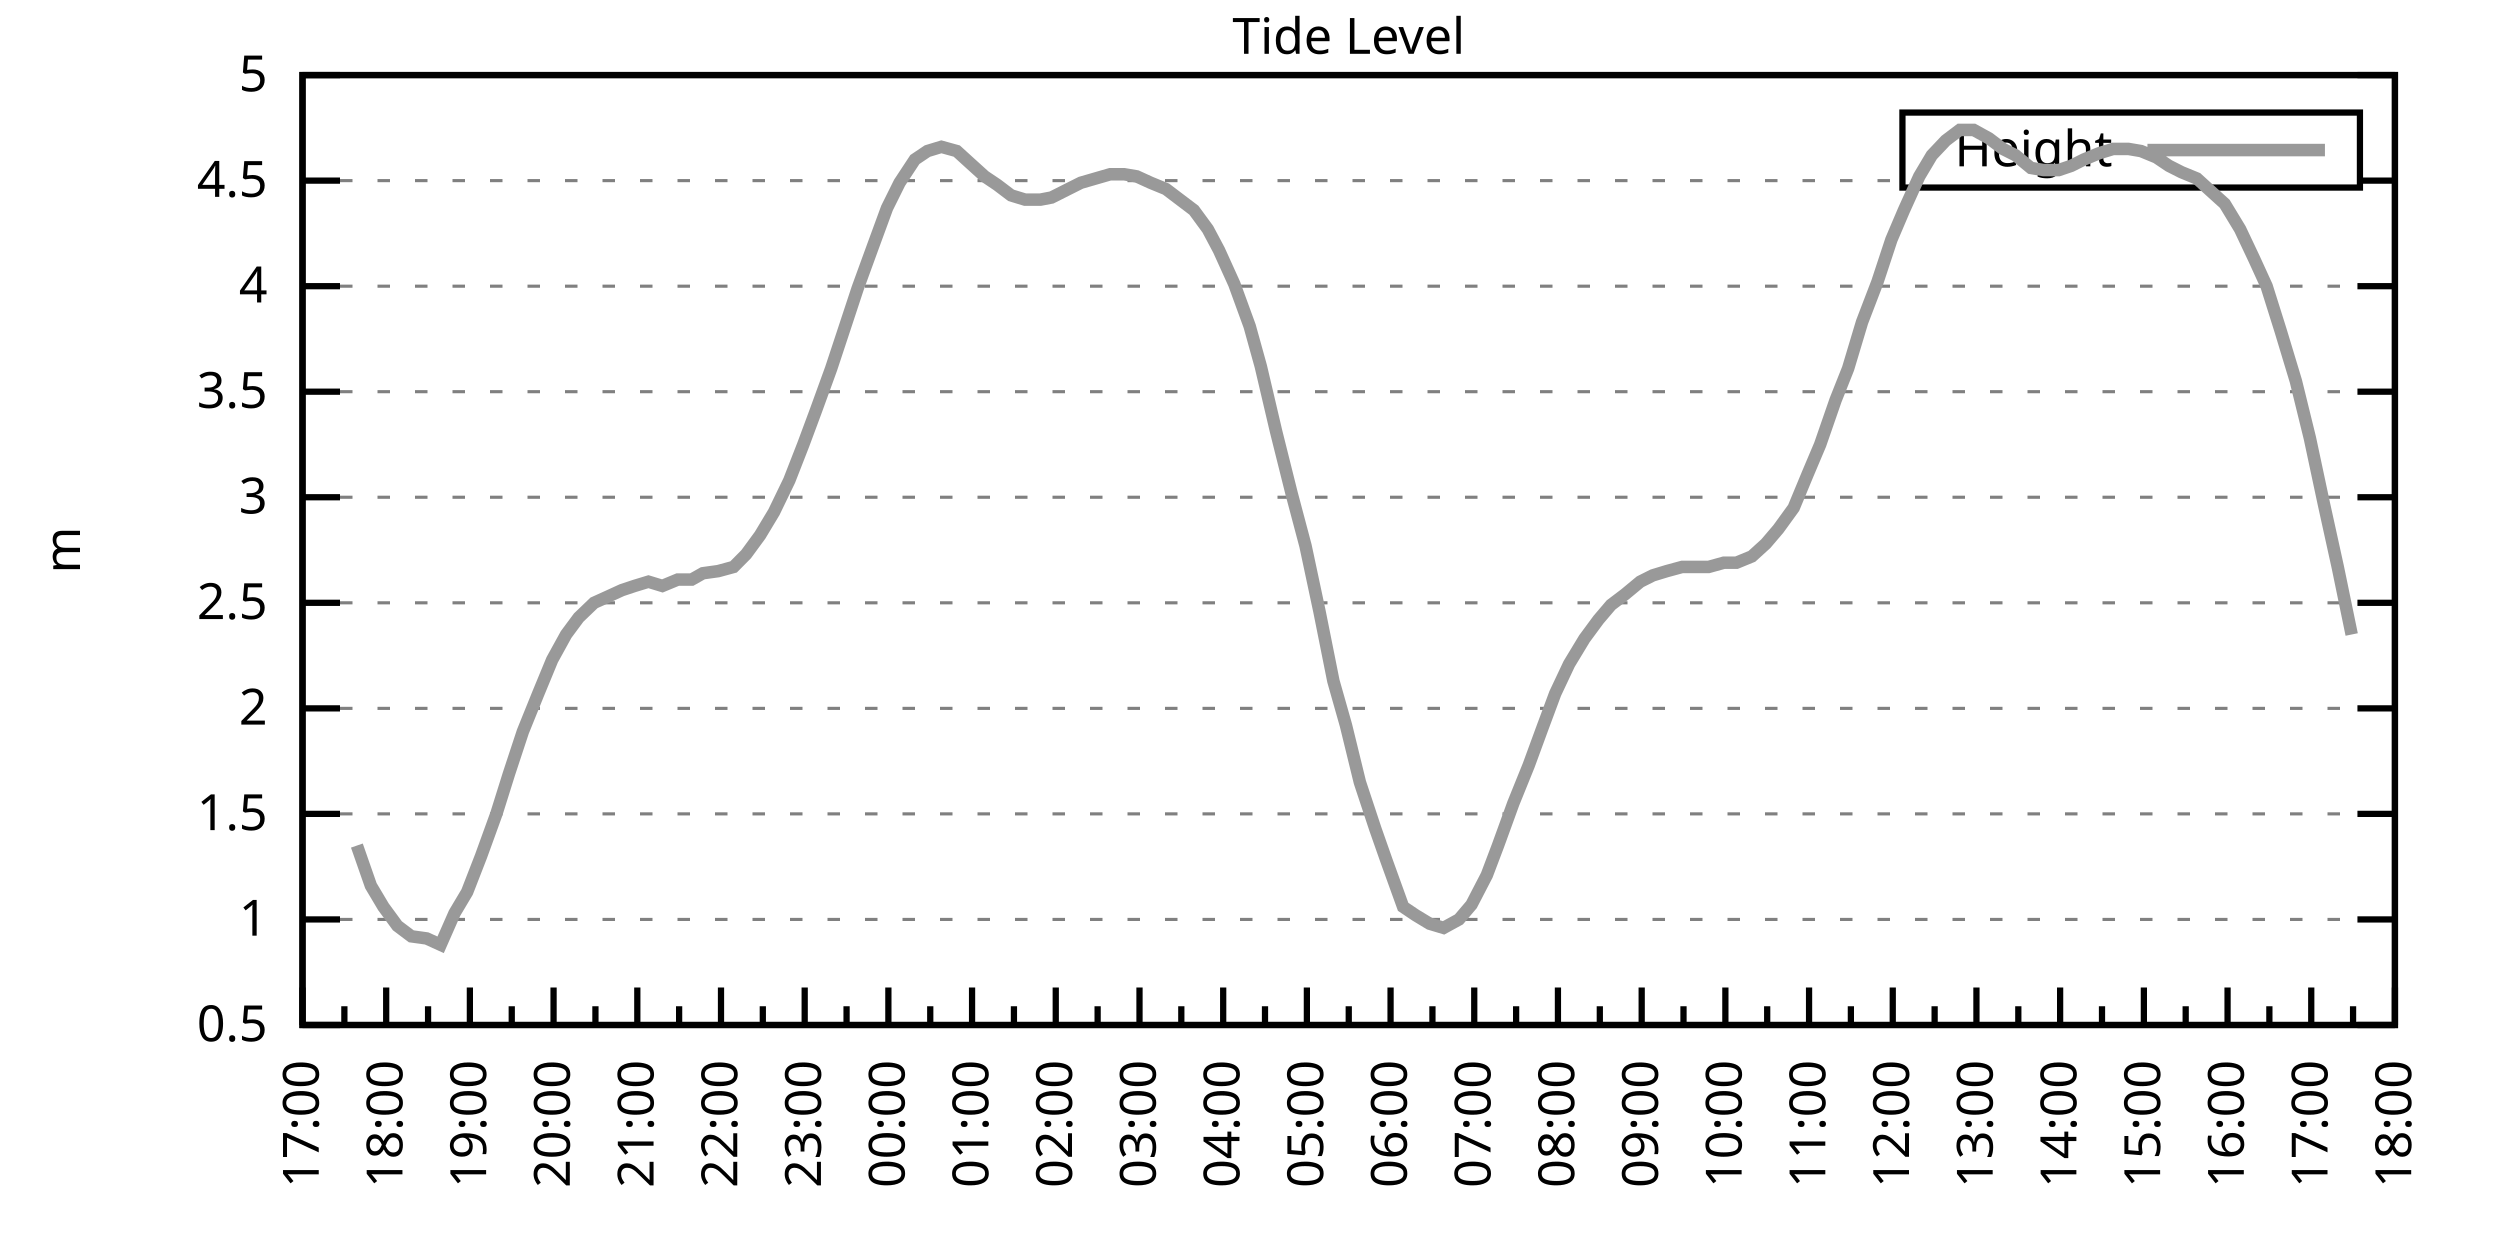
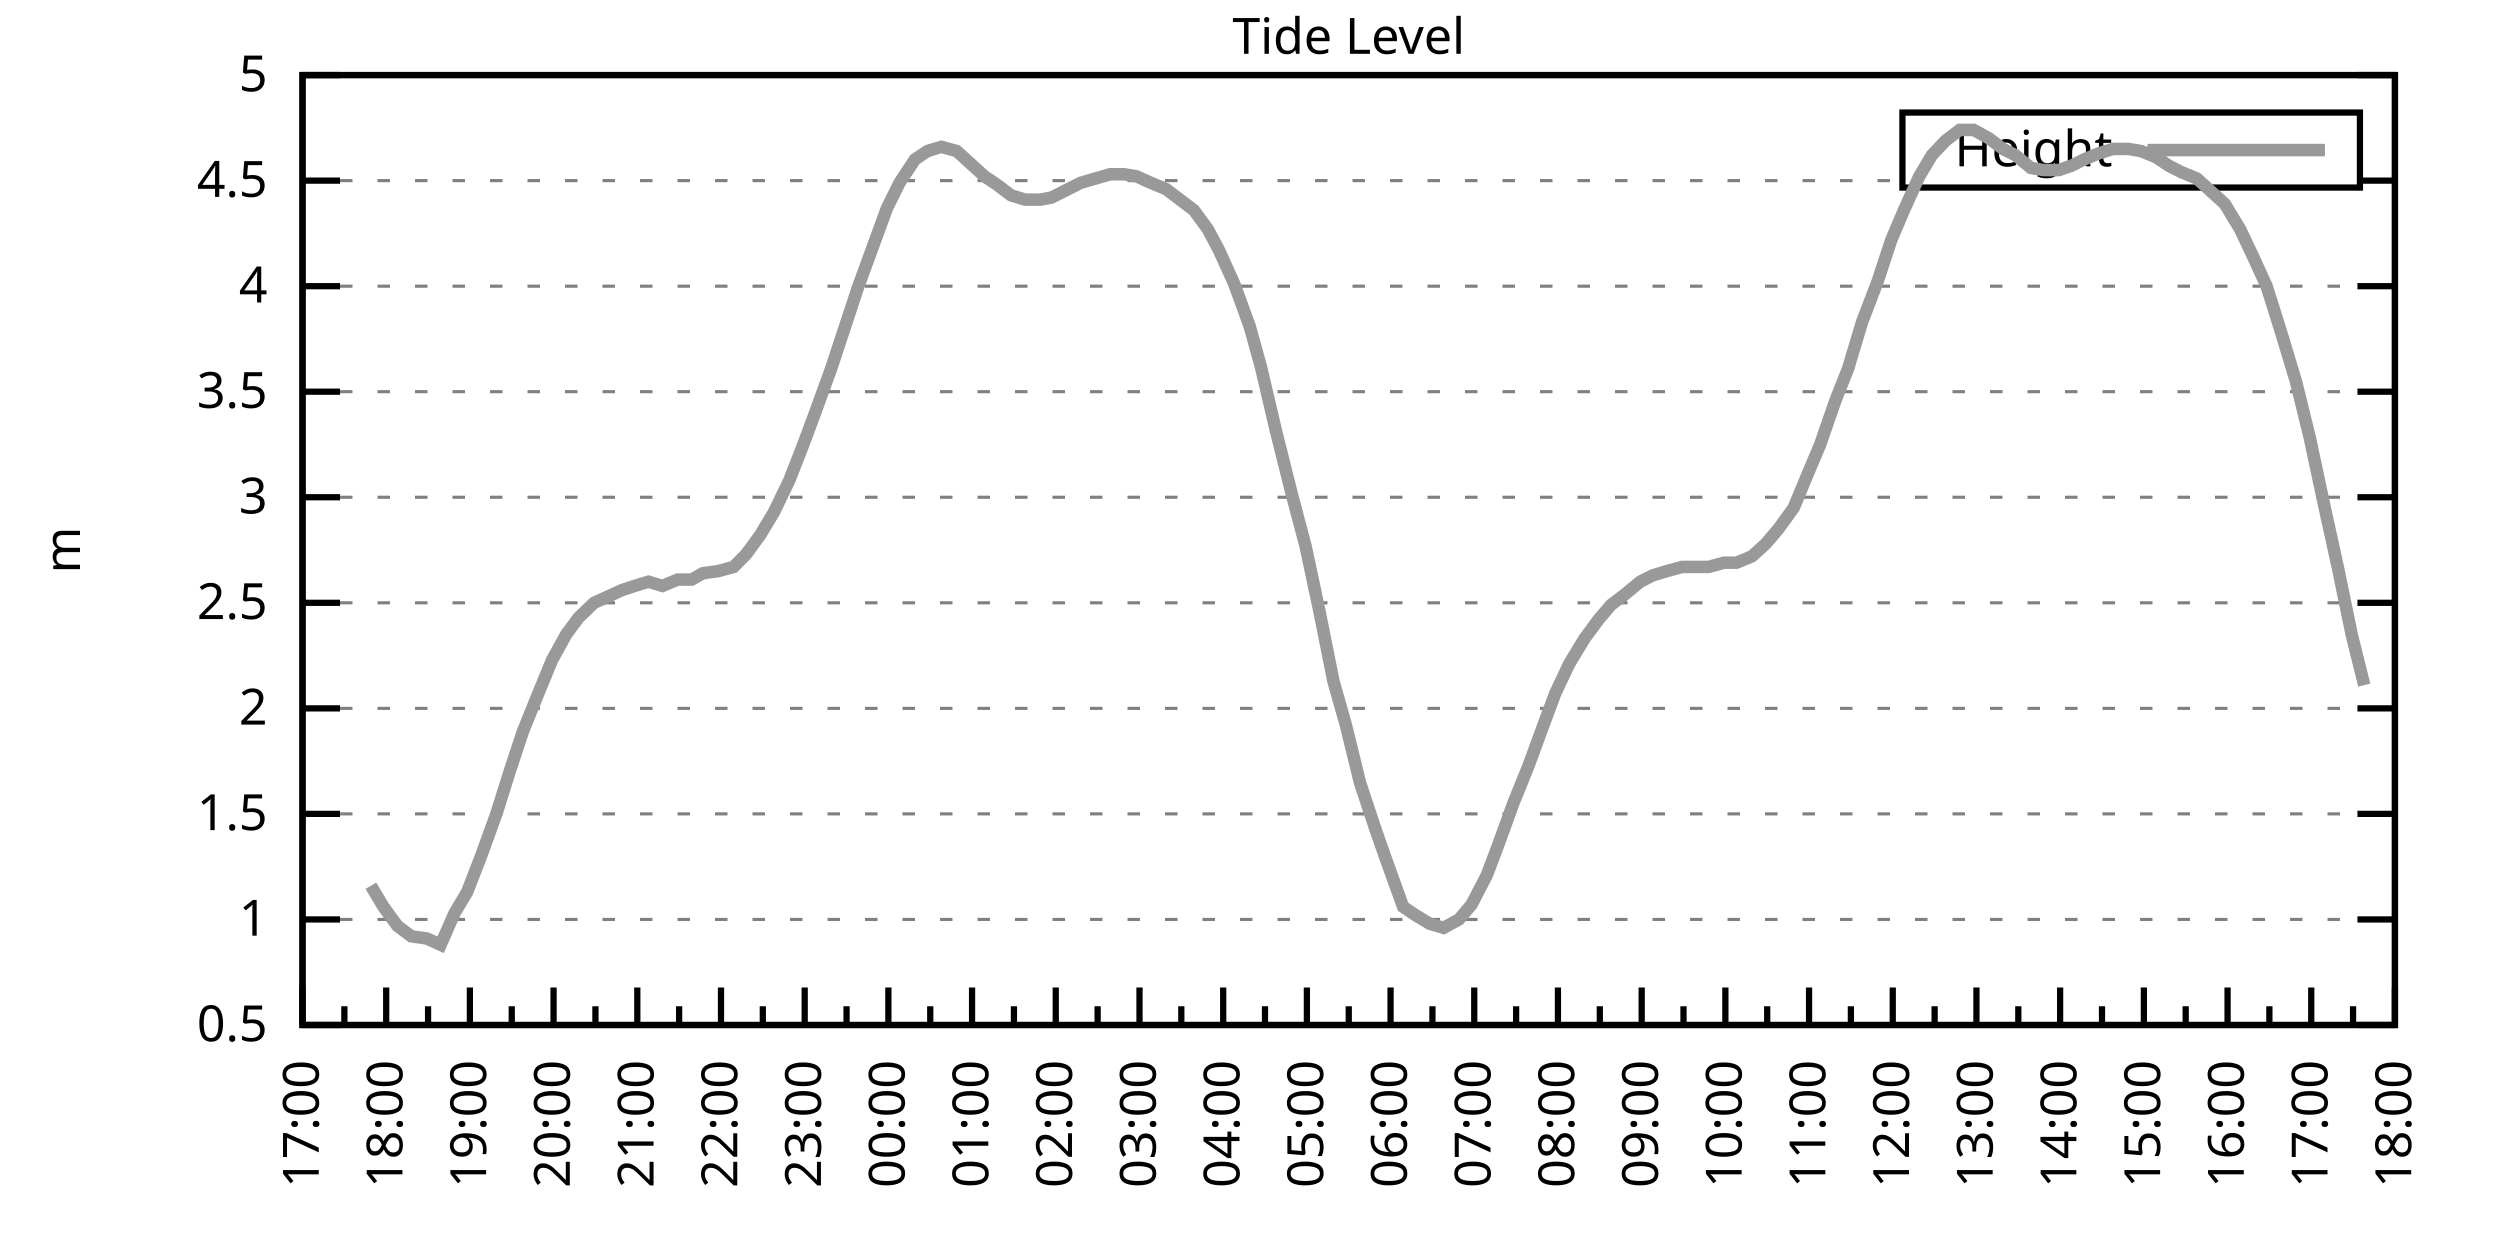
<svg xmlns="http://www.w3.org/2000/svg" xmlns:xlink="http://www.w3.org/1999/xlink" width="400" height="200" viewBox="0 0 400 200">
  <g id="gnuplot_canvas">
    <rect x="0" y="0" width="400" height="200" fill="none" />
    <defs>
      <circle id="gpDot" r="0.5" stroke-width="0.5" stroke="currentColor" />
      <path id="gpPt0" stroke-width="0.333" stroke="currentColor" d="M-1,0 h2 M0,-1 v2" />
      <path id="gpPt1" stroke-width="0.333" stroke="currentColor" d="M-1,-1 L1,1 M1,-1 L-1,1" />
      <path id="gpPt2" stroke-width="0.333" stroke="currentColor" d="M-1,0 L1,0 M0,-1 L0,1 M-1,-1 L1,1 M-1,1 L1,-1" />
      <rect id="gpPt3" stroke-width="0.333" stroke="currentColor" x="-1" y="-1" width="2" height="2" />
      <rect id="gpPt4" stroke-width="0.333" stroke="currentColor" fill="currentColor" x="-1" y="-1" width="2" height="2" />
      <circle id="gpPt5" stroke-width="0.333" stroke="currentColor" cx="0" cy="0" r="1" />
      <use xlink:href="#gpPt5" id="gpPt6" fill="currentColor" stroke="none" />
      <path id="gpPt7" stroke-width="0.333" stroke="currentColor" d="M0,-1.33 L-1.33,0.67 L1.33,0.67 z" />
      <use xlink:href="#gpPt7" id="gpPt8" fill="currentColor" stroke="none" />
      <use xlink:href="#gpPt7" id="gpPt9" stroke="currentColor" transform="rotate(180)" />
      <use xlink:href="#gpPt9" id="gpPt10" fill="currentColor" stroke="none" />
      <use xlink:href="#gpPt3" id="gpPt11" stroke="currentColor" transform="rotate(45)" />
      <use xlink:href="#gpPt11" id="gpPt12" fill="currentColor" stroke="none" />
      <path id="gpPt13" stroke-width="0.333" stroke="currentColor" d="M0,1.330 L1.265,0.411 L0.782,-1.067 L-0.782,-1.076 L-1.265,0.411 z" />
      <use xlink:href="#gpPt13" id="gpPt14" fill="currentColor" stroke="none" />
      <filter id="textbox" filterUnits="objectBoundingBox" x="0" y="0" height="1" width="1">
        <feFlood flood-color="white" flood-opacity="1" result="bgnd" />
        <feComposite in="SourceGraphic" in2="bgnd" operator="atop" />
      </filter>
      <filter id="greybox" filterUnits="objectBoundingBox" x="0" y="0" height="1" width="1">
        <feFlood flood-color="lightgrey" flood-opacity="1" result="grey" />
        <feComposite in="SourceGraphic" in2="grey" operator="atop" />
      </filter>
    </defs>
    <g fill="none" color="white" stroke="currentColor" stroke-width="1.00" stroke-linecap="butt" stroke-linejoin="miter">
</g>
    <g fill="none" color="black" stroke="currentColor" stroke-width="1.00" stroke-linecap="butt" stroke-linejoin="miter">
      <g stroke="none" shape-rendering="crispEdges">
        <polygon fill="rgb(255, 255, 255)" points="48.40,164.00 383.18,164.00 383.18,12.02 48.40,12.02 " />
      </g>
    </g>
    <g fill="none" color="black" stroke="currentColor" stroke-width="1.00" stroke-linecap="butt" stroke-linejoin="miter">
</g>
    <g fill="none" color="black" stroke="black" stroke-width="0.50" stroke-linecap="butt" stroke-linejoin="miter">
</g>
    <g fill="none" color="gray" stroke="currentColor" stroke-width="0.50" stroke-linecap="butt" stroke-linejoin="miter">
      <path stroke="gray" stroke-dasharray="2,4" class="gridline" d="M48.40,164.00 L383.19,164.00  " />
    </g>
    <g fill="none" color="gray" stroke="gray" stroke-width="1.00" stroke-linecap="butt" stroke-linejoin="miter">
</g>
    <g fill="none" color="black" stroke="currentColor" stroke-width="1.00" stroke-linecap="butt" stroke-linejoin="miter">
      <path stroke="black" d="M48.40,164.00 L54.40,164.00 M383.19,164.00 L377.19,164.00  " />
      <g transform="translate(42.80,166.60)" stroke="none" fill="black" font-family="Sans" font-size="8.00" text-anchor="end">
        <text>
          <tspan font-family="Sans"> 0.5</tspan>
        </text>
      </g>
    </g>
    <g fill="none" color="black" stroke="currentColor" stroke-width="1.00" stroke-linecap="butt" stroke-linejoin="miter">
</g>
    <g fill="none" color="black" stroke="black" stroke-width="0.50" stroke-linecap="butt" stroke-linejoin="miter">
</g>
    <g fill="none" color="gray" stroke="currentColor" stroke-width="0.50" stroke-linecap="butt" stroke-linejoin="miter">
      <path stroke="gray" stroke-dasharray="2,4" class="gridline" d="M48.40,147.11 L383.19,147.11  " />
    </g>
    <g fill="none" color="gray" stroke="gray" stroke-width="1.00" stroke-linecap="butt" stroke-linejoin="miter">
</g>
    <g fill="none" color="black" stroke="currentColor" stroke-width="1.00" stroke-linecap="butt" stroke-linejoin="miter">
      <path stroke="black" d="M48.40,147.11 L54.40,147.11 M383.19,147.11 L377.19,147.11  " />
      <g transform="translate(42.80,149.71)" stroke="none" fill="black" font-family="Sans" font-size="8.00" text-anchor="end">
        <text>
          <tspan font-family="Sans"> 1</tspan>
        </text>
      </g>
    </g>
    <g fill="none" color="black" stroke="currentColor" stroke-width="1.00" stroke-linecap="butt" stroke-linejoin="miter">
</g>
    <g fill="none" color="black" stroke="black" stroke-width="0.50" stroke-linecap="butt" stroke-linejoin="miter">
</g>
    <g fill="none" color="gray" stroke="currentColor" stroke-width="0.50" stroke-linecap="butt" stroke-linejoin="miter">
      <path stroke="gray" stroke-dasharray="2,4" class="gridline" d="M48.40,130.22 L383.19,130.22  " />
    </g>
    <g fill="none" color="gray" stroke="gray" stroke-width="1.00" stroke-linecap="butt" stroke-linejoin="miter">
</g>
    <g fill="none" color="black" stroke="currentColor" stroke-width="1.00" stroke-linecap="butt" stroke-linejoin="miter">
      <path stroke="black" d="M48.40,130.22 L54.40,130.22 M383.19,130.22 L377.19,130.22  " />
      <g transform="translate(42.80,132.82)" stroke="none" fill="black" font-family="Sans" font-size="8.00" text-anchor="end">
        <text>
          <tspan font-family="Sans"> 1.5</tspan>
        </text>
      </g>
    </g>
    <g fill="none" color="black" stroke="currentColor" stroke-width="1.00" stroke-linecap="butt" stroke-linejoin="miter">
</g>
    <g fill="none" color="black" stroke="black" stroke-width="0.50" stroke-linecap="butt" stroke-linejoin="miter">
</g>
    <g fill="none" color="gray" stroke="currentColor" stroke-width="0.50" stroke-linecap="butt" stroke-linejoin="miter">
      <path stroke="gray" stroke-dasharray="2,4" class="gridline" d="M48.40,113.34 L383.19,113.34  " />
    </g>
    <g fill="none" color="gray" stroke="gray" stroke-width="1.00" stroke-linecap="butt" stroke-linejoin="miter">
</g>
    <g fill="none" color="black" stroke="currentColor" stroke-width="1.00" stroke-linecap="butt" stroke-linejoin="miter">
      <path stroke="black" d="M48.40,113.34 L54.40,113.34 M383.19,113.34 L377.19,113.34  " />
      <g transform="translate(42.80,115.94)" stroke="none" fill="black" font-family="Sans" font-size="8.00" text-anchor="end">
        <text>
          <tspan font-family="Sans"> 2</tspan>
        </text>
      </g>
    </g>
    <g fill="none" color="black" stroke="currentColor" stroke-width="1.00" stroke-linecap="butt" stroke-linejoin="miter">
</g>
    <g fill="none" color="black" stroke="black" stroke-width="0.50" stroke-linecap="butt" stroke-linejoin="miter">
</g>
    <g fill="none" color="gray" stroke="currentColor" stroke-width="0.50" stroke-linecap="butt" stroke-linejoin="miter">
      <path stroke="gray" stroke-dasharray="2,4" class="gridline" d="M48.40,96.45 L383.19,96.45  " />
    </g>
    <g fill="none" color="gray" stroke="gray" stroke-width="1.00" stroke-linecap="butt" stroke-linejoin="miter">
</g>
    <g fill="none" color="black" stroke="currentColor" stroke-width="1.00" stroke-linecap="butt" stroke-linejoin="miter">
      <path stroke="black" d="M48.40,96.45 L54.40,96.45 M383.19,96.45 L377.19,96.45  " />
      <g transform="translate(42.80,99.05)" stroke="none" fill="black" font-family="Sans" font-size="8.00" text-anchor="end">
        <text>
          <tspan font-family="Sans"> 2.5</tspan>
        </text>
      </g>
    </g>
    <g fill="none" color="black" stroke="currentColor" stroke-width="1.00" stroke-linecap="butt" stroke-linejoin="miter">
</g>
    <g fill="none" color="black" stroke="black" stroke-width="0.50" stroke-linecap="butt" stroke-linejoin="miter">
</g>
    <g fill="none" color="gray" stroke="currentColor" stroke-width="0.50" stroke-linecap="butt" stroke-linejoin="miter">
      <path stroke="gray" stroke-dasharray="2,4" class="gridline" d="M48.40,79.56 L383.19,79.56  " />
    </g>
    <g fill="none" color="gray" stroke="gray" stroke-width="1.00" stroke-linecap="butt" stroke-linejoin="miter">
</g>
    <g fill="none" color="black" stroke="currentColor" stroke-width="1.00" stroke-linecap="butt" stroke-linejoin="miter">
      <path stroke="black" d="M48.40,79.56 L54.40,79.56 M383.19,79.56 L377.19,79.56  " />
      <g transform="translate(42.80,82.16)" stroke="none" fill="black" font-family="Sans" font-size="8.00" text-anchor="end">
        <text>
          <tspan font-family="Sans"> 3</tspan>
        </text>
      </g>
    </g>
    <g fill="none" color="black" stroke="currentColor" stroke-width="1.00" stroke-linecap="butt" stroke-linejoin="miter">
</g>
    <g fill="none" color="black" stroke="black" stroke-width="0.50" stroke-linecap="butt" stroke-linejoin="miter">
</g>
    <g fill="none" color="gray" stroke="currentColor" stroke-width="0.50" stroke-linecap="butt" stroke-linejoin="miter">
      <path stroke="gray" stroke-dasharray="2,4" class="gridline" d="M48.40,62.67 L383.19,62.67  " />
    </g>
    <g fill="none" color="gray" stroke="gray" stroke-width="1.00" stroke-linecap="butt" stroke-linejoin="miter">
</g>
    <g fill="none" color="black" stroke="currentColor" stroke-width="1.00" stroke-linecap="butt" stroke-linejoin="miter">
      <path stroke="black" d="M48.40,62.67 L54.40,62.67 M383.19,62.67 L377.19,62.67  " />
      <g transform="translate(42.80,65.27)" stroke="none" fill="black" font-family="Sans" font-size="8.00" text-anchor="end">
        <text>
          <tspan font-family="Sans"> 3.5</tspan>
        </text>
      </g>
    </g>
    <g fill="none" color="black" stroke="currentColor" stroke-width="1.00" stroke-linecap="butt" stroke-linejoin="miter">
</g>
    <g fill="none" color="black" stroke="black" stroke-width="0.50" stroke-linecap="butt" stroke-linejoin="miter">
</g>
    <g fill="none" color="gray" stroke="currentColor" stroke-width="0.50" stroke-linecap="butt" stroke-linejoin="miter">
      <path stroke="gray" stroke-dasharray="2,4" class="gridline" d="M48.40,45.79 L383.19,45.79  " />
    </g>
    <g fill="none" color="gray" stroke="gray" stroke-width="1.00" stroke-linecap="butt" stroke-linejoin="miter">
</g>
    <g fill="none" color="black" stroke="currentColor" stroke-width="1.00" stroke-linecap="butt" stroke-linejoin="miter">
      <path stroke="black" d="M48.40,45.79 L54.40,45.79 M383.19,45.79 L377.19,45.79  " />
      <g transform="translate(42.80,48.39)" stroke="none" fill="black" font-family="Sans" font-size="8.00" text-anchor="end">
        <text>
          <tspan font-family="Sans"> 4</tspan>
        </text>
      </g>
    </g>
    <g fill="none" color="black" stroke="currentColor" stroke-width="1.00" stroke-linecap="butt" stroke-linejoin="miter">
</g>
    <g fill="none" color="black" stroke="black" stroke-width="0.50" stroke-linecap="butt" stroke-linejoin="miter">
</g>
    <g fill="none" color="gray" stroke="currentColor" stroke-width="0.50" stroke-linecap="butt" stroke-linejoin="miter">
      <path stroke="gray" stroke-dasharray="2,4" class="gridline" d="M48.40,28.90 L304.39,28.90 M377.59,28.90 L383.19,28.90  " />
    </g>
    <g fill="none" color="gray" stroke="gray" stroke-width="1.00" stroke-linecap="butt" stroke-linejoin="miter">
</g>
    <g fill="none" color="black" stroke="currentColor" stroke-width="1.00" stroke-linecap="butt" stroke-linejoin="miter">
      <path stroke="black" d="M48.40,28.90 L54.40,28.90 M383.19,28.90 L377.19,28.90  " />
      <g transform="translate(42.80,31.50)" stroke="none" fill="black" font-family="Sans" font-size="8.00" text-anchor="end">
        <text>
          <tspan font-family="Sans"> 4.5</tspan>
        </text>
      </g>
    </g>
    <g fill="none" color="black" stroke="currentColor" stroke-width="1.00" stroke-linecap="butt" stroke-linejoin="miter">
</g>
    <g fill="none" color="black" stroke="black" stroke-width="0.50" stroke-linecap="butt" stroke-linejoin="miter">
</g>
    <g fill="none" color="gray" stroke="currentColor" stroke-width="0.50" stroke-linecap="butt" stroke-linejoin="miter">
      <path stroke="gray" stroke-dasharray="2,4" class="gridline" d="M48.40,12.01 L383.19,12.01  " />
    </g>
    <g fill="none" color="gray" stroke="gray" stroke-width="1.00" stroke-linecap="butt" stroke-linejoin="miter">
</g>
    <g fill="none" color="black" stroke="currentColor" stroke-width="1.00" stroke-linecap="butt" stroke-linejoin="miter">
      <path stroke="black" d="M48.40,12.01 L54.40,12.01 M383.19,12.01 L377.19,12.01  " />
      <g transform="translate(42.80,14.61)" stroke="none" fill="black" font-family="Sans" font-size="8.00" text-anchor="end">
        <text>
          <tspan font-family="Sans"> 5</tspan>
        </text>
      </g>
    </g>
    <g fill="none" color="black" stroke="currentColor" stroke-width="1.00" stroke-linecap="butt" stroke-linejoin="miter">
      <path stroke="black" d="M48.40,164.00 L48.40,158.00  " />
      <g transform="translate(51.00,169.60) rotate(270)" stroke="none" fill="black" font-family="Sans" font-size="8.00" text-anchor="end">
        <text>
          <tspan font-family="Sans">17:00</tspan>
        </text>
      </g>
    </g>
    <g fill="none" color="black" stroke="currentColor" stroke-width="1.00" stroke-linecap="butt" stroke-linejoin="miter">
      <path stroke="black" d="M55.10,164.00 L55.10,161.00 M61.79,164.00 L61.79,158.00  " />
      <g transform="translate(64.39,169.60) rotate(270)" stroke="none" fill="black" font-family="Sans" font-size="8.00" text-anchor="end">
        <text>
          <tspan font-family="Sans">18:00</tspan>
        </text>
      </g>
    </g>
    <g fill="none" color="black" stroke="currentColor" stroke-width="1.00" stroke-linecap="butt" stroke-linejoin="miter">
      <path stroke="black" d="M68.49,164.00 L68.49,161.00 M75.18,164.00 L75.18,158.00  " />
      <g transform="translate(77.78,169.60) rotate(270)" stroke="none" fill="black" font-family="Sans" font-size="8.00" text-anchor="end">
        <text>
          <tspan font-family="Sans">19:00</tspan>
        </text>
      </g>
    </g>
    <g fill="none" color="black" stroke="currentColor" stroke-width="1.00" stroke-linecap="butt" stroke-linejoin="miter">
      <path stroke="black" d="M81.88,164.00 L81.88,161.00 M88.57,164.00 L88.57,158.00  " />
      <g transform="translate(91.17,169.60) rotate(270)" stroke="none" fill="black" font-family="Sans" font-size="8.00" text-anchor="end">
        <text>
          <tspan font-family="Sans">20:00</tspan>
        </text>
      </g>
    </g>
    <g fill="none" color="black" stroke="currentColor" stroke-width="1.00" stroke-linecap="butt" stroke-linejoin="miter">
      <path stroke="black" d="M95.27,164.00 L95.27,161.00 M101.97,164.00 L101.97,158.00  " />
      <g transform="translate(104.57,169.60) rotate(270)" stroke="none" fill="black" font-family="Sans" font-size="8.00" text-anchor="end">
        <text>
          <tspan font-family="Sans">21:00</tspan>
        </text>
      </g>
    </g>
    <g fill="none" color="black" stroke="currentColor" stroke-width="1.00" stroke-linecap="butt" stroke-linejoin="miter">
      <path stroke="black" d="M108.66,164.00 L108.66,161.00 M115.36,164.00 L115.36,158.00  " />
      <g transform="translate(117.96,169.60) rotate(270)" stroke="none" fill="black" font-family="Sans" font-size="8.00" text-anchor="end">
        <text>
          <tspan font-family="Sans">22:00</tspan>
        </text>
      </g>
    </g>
    <g fill="none" color="black" stroke="currentColor" stroke-width="1.00" stroke-linecap="butt" stroke-linejoin="miter">
      <path stroke="black" d="M122.05,164.00 L122.05,161.00 M128.75,164.00 L128.75,158.00  " />
      <g transform="translate(131.35,169.60) rotate(270)" stroke="none" fill="black" font-family="Sans" font-size="8.00" text-anchor="end">
        <text>
          <tspan font-family="Sans">23:00</tspan>
        </text>
      </g>
    </g>
    <g fill="none" color="black" stroke="currentColor" stroke-width="1.00" stroke-linecap="butt" stroke-linejoin="miter">
      <path stroke="black" d="M135.45,164.00 L135.45,161.00 M142.14,164.00 L142.14,158.00  " />
      <g transform="translate(144.74,169.60) rotate(270)" stroke="none" fill="black" font-family="Sans" font-size="8.00" text-anchor="end">
        <text>
          <tspan font-family="Sans">00:00</tspan>
        </text>
      </g>
    </g>
    <g fill="none" color="black" stroke="currentColor" stroke-width="1.00" stroke-linecap="butt" stroke-linejoin="miter">
      <path stroke="black" d="M148.84,164.00 L148.84,161.00 M155.53,164.00 L155.53,158.00  " />
      <g transform="translate(158.13,169.60) rotate(270)" stroke="none" fill="black" font-family="Sans" font-size="8.00" text-anchor="end">
        <text>
          <tspan font-family="Sans">01:00</tspan>
        </text>
      </g>
    </g>
    <g fill="none" color="black" stroke="currentColor" stroke-width="1.00" stroke-linecap="butt" stroke-linejoin="miter">
      <path stroke="black" d="M162.23,164.00 L162.23,161.00 M168.92,164.00 L168.92,158.00  " />
      <g transform="translate(171.52,169.60) rotate(270)" stroke="none" fill="black" font-family="Sans" font-size="8.00" text-anchor="end">
        <text>
          <tspan font-family="Sans">02:00</tspan>
        </text>
      </g>
    </g>
    <g fill="none" color="black" stroke="currentColor" stroke-width="1.00" stroke-linecap="butt" stroke-linejoin="miter">
      <path stroke="black" d="M175.62,164.00 L175.62,161.00 M182.32,164.00 L182.32,158.00  " />
      <g transform="translate(184.92,169.60) rotate(270)" stroke="none" fill="black" font-family="Sans" font-size="8.00" text-anchor="end">
        <text>
          <tspan font-family="Sans">03:00</tspan>
        </text>
      </g>
    </g>
    <g fill="none" color="black" stroke="currentColor" stroke-width="1.00" stroke-linecap="butt" stroke-linejoin="miter">
      <path stroke="black" d="M189.01,164.00 L189.01,161.00 M195.71,164.00 L195.71,158.00  " />
      <g transform="translate(198.31,169.60) rotate(270)" stroke="none" fill="black" font-family="Sans" font-size="8.00" text-anchor="end">
        <text>
          <tspan font-family="Sans">04:00</tspan>
        </text>
      </g>
    </g>
    <g fill="none" color="black" stroke="currentColor" stroke-width="1.00" stroke-linecap="butt" stroke-linejoin="miter">
      <path stroke="black" d="M202.40,164.00 L202.40,161.00 M209.10,164.00 L209.10,158.00  " />
      <g transform="translate(211.70,169.60) rotate(270)" stroke="none" fill="black" font-family="Sans" font-size="8.00" text-anchor="end">
        <text>
          <tspan font-family="Sans">05:00</tspan>
        </text>
      </g>
    </g>
    <g fill="none" color="black" stroke="currentColor" stroke-width="1.00" stroke-linecap="butt" stroke-linejoin="miter">
      <path stroke="black" d="M215.80,164.00 L215.80,161.00 M222.49,164.00 L222.49,158.00  " />
      <g transform="translate(225.09,169.60) rotate(270)" stroke="none" fill="black" font-family="Sans" font-size="8.00" text-anchor="end">
        <text>
          <tspan font-family="Sans">06:00</tspan>
        </text>
      </g>
    </g>
    <g fill="none" color="black" stroke="currentColor" stroke-width="1.00" stroke-linecap="butt" stroke-linejoin="miter">
      <path stroke="black" d="M229.19,164.00 L229.19,161.00 M235.88,164.00 L235.88,158.00  " />
      <g transform="translate(238.48,169.60) rotate(270)" stroke="none" fill="black" font-family="Sans" font-size="8.00" text-anchor="end">
        <text>
          <tspan font-family="Sans">07:00</tspan>
        </text>
      </g>
    </g>
    <g fill="none" color="black" stroke="currentColor" stroke-width="1.00" stroke-linecap="butt" stroke-linejoin="miter">
      <path stroke="black" d="M242.58,164.00 L242.58,161.00 M249.27,164.00 L249.27,158.00  " />
      <g transform="translate(251.87,169.60) rotate(270)" stroke="none" fill="black" font-family="Sans" font-size="8.00" text-anchor="end">
        <text>
          <tspan font-family="Sans">08:00</tspan>
        </text>
      </g>
    </g>
    <g fill="none" color="black" stroke="currentColor" stroke-width="1.00" stroke-linecap="butt" stroke-linejoin="miter">
      <path stroke="black" d="M255.97,164.00 L255.97,161.00 M262.67,164.00 L262.67,158.00  " />
      <g transform="translate(265.27,169.60) rotate(270)" stroke="none" fill="black" font-family="Sans" font-size="8.00" text-anchor="end">
        <text>
          <tspan font-family="Sans">09:00</tspan>
        </text>
      </g>
    </g>
    <g fill="none" color="black" stroke="currentColor" stroke-width="1.00" stroke-linecap="butt" stroke-linejoin="miter">
      <path stroke="black" d="M269.36,164.00 L269.36,161.00 M276.06,164.00 L276.06,158.00  " />
      <g transform="translate(278.66,169.60) rotate(270)" stroke="none" fill="black" font-family="Sans" font-size="8.00" text-anchor="end">
        <text>
          <tspan font-family="Sans">10:00</tspan>
        </text>
      </g>
    </g>
    <g fill="none" color="black" stroke="currentColor" stroke-width="1.00" stroke-linecap="butt" stroke-linejoin="miter">
      <path stroke="black" d="M282.75,164.00 L282.75,161.00 M289.45,164.00 L289.45,158.00  " />
      <g transform="translate(292.05,169.60) rotate(270)" stroke="none" fill="black" font-family="Sans" font-size="8.00" text-anchor="end">
        <text>
          <tspan font-family="Sans">11:00</tspan>
        </text>
      </g>
    </g>
    <g fill="none" color="black" stroke="currentColor" stroke-width="1.00" stroke-linecap="butt" stroke-linejoin="miter">
      <path stroke="black" d="M296.14,164.00 L296.14,161.00 M302.84,164.00 L302.84,158.00  " />
      <g transform="translate(305.44,169.60) rotate(270)" stroke="none" fill="black" font-family="Sans" font-size="8.00" text-anchor="end">
        <text>
          <tspan font-family="Sans">12:00</tspan>
        </text>
      </g>
    </g>
    <g fill="none" color="black" stroke="currentColor" stroke-width="1.00" stroke-linecap="butt" stroke-linejoin="miter">
      <path stroke="black" d="M309.54,164.00 L309.54,161.00 M316.23,164.00 L316.23,158.00  " />
      <g transform="translate(318.83,169.60) rotate(270)" stroke="none" fill="black" font-family="Sans" font-size="8.00" text-anchor="end">
        <text>
          <tspan font-family="Sans">13:00</tspan>
        </text>
      </g>
    </g>
    <g fill="none" color="black" stroke="currentColor" stroke-width="1.00" stroke-linecap="butt" stroke-linejoin="miter">
      <path stroke="black" d="M322.93,164.00 L322.93,161.00 M329.62,164.00 L329.62,158.00  " />
      <g transform="translate(332.22,169.60) rotate(270)" stroke="none" fill="black" font-family="Sans" font-size="8.00" text-anchor="end">
        <text>
          <tspan font-family="Sans">14:00</tspan>
        </text>
      </g>
    </g>
    <g fill="none" color="black" stroke="currentColor" stroke-width="1.00" stroke-linecap="butt" stroke-linejoin="miter">
      <path stroke="black" d="M336.32,164.00 L336.32,161.00 M343.02,164.00 L343.02,158.00  " />
      <g transform="translate(345.62,169.60) rotate(270)" stroke="none" fill="black" font-family="Sans" font-size="8.00" text-anchor="end">
        <text>
          <tspan font-family="Sans">15:00</tspan>
        </text>
      </g>
    </g>
    <g fill="none" color="black" stroke="currentColor" stroke-width="1.00" stroke-linecap="butt" stroke-linejoin="miter">
      <path stroke="black" d="M349.71,164.00 L349.71,161.00 M356.41,164.00 L356.41,158.00  " />
      <g transform="translate(359.01,169.60) rotate(270)" stroke="none" fill="black" font-family="Sans" font-size="8.00" text-anchor="end">
        <text>
          <tspan font-family="Sans">16:00</tspan>
        </text>
      </g>
    </g>
    <g fill="none" color="black" stroke="currentColor" stroke-width="1.00" stroke-linecap="butt" stroke-linejoin="miter">
      <path stroke="black" d="M363.10,164.00 L363.10,161.00 M369.80,164.00 L369.80,158.00  " />
      <g transform="translate(372.40,169.60) rotate(270)" stroke="none" fill="black" font-family="Sans" font-size="8.00" text-anchor="end">
        <text>
          <tspan font-family="Sans">17:00</tspan>
        </text>
      </g>
    </g>
    <g fill="none" color="black" stroke="currentColor" stroke-width="1.00" stroke-linecap="butt" stroke-linejoin="miter">
      <path stroke="black" d="M376.49,164.00 L376.49,161.00 M383.19,164.00 L383.19,158.00  " />
      <g transform="translate(385.79,169.60) rotate(270)" stroke="none" fill="black" font-family="Sans" font-size="8.00" text-anchor="end">
        <text>
          <tspan font-family="Sans">18:00</tspan>
        </text>
      </g>
    </g>
    <g fill="none" color="black" stroke="currentColor" stroke-width="1.00" stroke-linecap="butt" stroke-linejoin="miter">
</g>
    <g fill="none" color="black" stroke="currentColor" stroke-width="1.00" stroke-linecap="butt" stroke-linejoin="miter">
      <path stroke="black" d="M48.40,12.01 L48.40,164.00 L383.19,164.00 L383.19,12.01 L48.40,12.01 Z  " />
    </g>
    <g fill="none" color="black" stroke="currentColor" stroke-width="1.00" stroke-linecap="butt" stroke-linejoin="miter">
      <g transform="translate(12.80,88.01) rotate(270)" stroke="none" fill="black" font-family="Sans" font-size="8.00" text-anchor="middle">
        <text>
          <tspan font-family="Sans">m</tspan>
        </text>
      </g>
    </g>
    <g fill="none" color="black" stroke="currentColor" stroke-width="1.00" stroke-linecap="butt" stroke-linejoin="miter">
</g>
    <g fill="none" color="black" stroke="currentColor" stroke-width="1.00" stroke-linecap="butt" stroke-linejoin="miter">
      <path stroke="black" d="M304.39,30.01 L304.39,18.01 L377.59,18.01 L377.59,30.01 L304.39,30.01 Z  " />
    </g>
    <g id="Tide_level_plot_1">
      <g fill="none" color="white" stroke="black" stroke-width="2.00" stroke-linecap="butt" stroke-linejoin="miter">
</g>
      <g fill="none" color="black" stroke="currentColor" stroke-width="2.00" stroke-linecap="butt" stroke-linejoin="miter">
        <g transform="translate(337.99,26.61)" stroke="none" fill="black" font-family="Sans" font-size="8.00" text-anchor="end">
          <text>
            <tspan font-family="Sans">Height</tspan>
          </text>
        </g>
      </g>
      <g fill="none" color="black" stroke="currentColor" stroke-width="2.00" stroke-linecap="butt" stroke-linejoin="miter">
-         <path stroke="rgb(153, 153, 153)" d="M343.59,24.01 L371.99,24.01 M57.10,135.29 L59.34,141.71 L61.35,145.09 L63.58,148.13 L65.81,149.81 L68.26,150.15   L70.50,151.17 L72.73,146.10 L74.74,142.72 L76.97,136.98 L79.42,130.22 L81.43,123.81 L83.66,117.05 L86.12,110.97   L88.35,105.57 L90.58,101.52 L92.59,98.81 L95.05,96.45 L97.28,95.44 L99.51,94.42 L101.52,93.75 L103.75,93.07   L105.98,93.75 L108.44,92.73 L110.67,92.73 L112.46,91.72 L114.91,91.38 L117.37,90.71 L119.38,88.68 L121.61,85.64   L123.84,81.93 L126.29,76.86 L128.53,71.12 L130.54,65.71 L132.99,58.96 L135.00,52.88 L137.23,46.12 L139.69,39.37   L141.92,33.29 L143.93,29.24 L146.38,25.52 L148.39,24.17 L150.62,23.49 L153.08,24.17 L155.31,26.20 L157.54,28.22   L159.55,29.57 L161.78,31.26 L164.01,31.94 L166.47,31.94 L168.25,31.60 L170.93,30.25 L172.94,29.24 L177.63,27.88   L179.86,27.88 L181.87,28.22 L184.10,29.24 L186.56,30.25 L188.34,31.60 L191.02,33.63 L193.25,36.67 L195.04,40.04   L197.49,45.45 L199.95,52.20 L201.73,58.62 L204.19,69.09 L206.64,78.89 L208.88,87.33 L211.11,97.80 L213.34,108.95   L215.35,116.04 L217.58,125.16 L220.04,132.59 L221.82,137.66 L224.50,145.09 L226.51,146.44 L228.74,147.79 L230.97,148.46   L233.43,147.11 L235.44,144.75 L237.89,140.02 L239.68,135.29 L242.13,128.54 L244.59,122.46 L246.82,116.38 L248.83,110.97   L251.06,106.24 L253.51,102.19 L255.75,99.15 L257.76,96.79 L259.99,95.10 L262.44,93.07 L264.45,92.06 L266.68,91.38   L269.14,90.71 L271.15,90.71 L273.38,90.71 L275.83,90.03 L277.84,90.03 L280.30,89.02 L282.53,86.99 L284.54,84.63   L286.99,81.25 L289.23,75.85 L291.23,71.12 L293.69,64.02 L295.70,58.96 L297.93,51.53 L300.39,45.11 L302.62,38.35   L304.63,33.63 L307.08,28.22 L309.09,24.84 L311.32,22.48 L313.55,20.79 L315.79,20.79 L318.24,22.14 L320.47,23.83   L322.48,24.84 L324.94,26.87 L326.95,27.21 L329.40,27.21 L331.41,26.53 L333.42,25.52 L335.87,24.51 L338.10,23.83   L340.56,23.83 L342.57,24.17 L345.02,25.18 L347.03,26.53 L349.04,27.55 L351.50,28.56 L353.73,30.59 L355.96,32.61   L358.42,36.67 L360.65,41.39 L362.66,45.79 L364.89,52.88 L367.34,60.98 L369.58,70.10 L371.81,80.57 L374.04,90.71   L376.27,101.52  " />
+         <path stroke="rgb(153, 153, 153)" d="M343.59,24.01 L371.99,24.01 M59.34,141.71 L61.35,145.09 L63.58,148.13 L65.81,149.81 L68.26,150.15 L70.50,151.17   L72.73,146.10 L74.74,142.72 L76.97,136.98 L79.42,130.22 L81.43,123.81 L83.66,117.05 L86.12,110.97 L88.35,105.57   L90.58,101.52 L92.59,98.81 L95.05,96.45 L97.28,95.44 L99.51,94.42 L101.52,93.75 L103.75,93.07 L105.98,93.75   L108.44,92.73 L110.67,92.73 L112.46,91.72 L114.91,91.38 L117.37,90.71 L119.38,88.68 L121.61,85.64 L123.84,81.93   L126.29,76.86 L128.53,71.12 L130.54,65.71 L132.99,58.96 L135.00,52.88 L137.23,46.12 L139.69,39.37 L141.92,33.29   L143.93,29.24 L146.38,25.52 L148.39,24.17 L150.62,23.49 L153.08,24.17 L155.31,26.20 L157.54,28.22 L159.55,29.57   L161.78,31.26 L164.01,31.94 L166.47,31.94 L168.25,31.60 L170.93,30.25 L172.94,29.24 L177.63,27.88 L179.86,27.88   L181.87,28.22 L184.10,29.24 L186.56,30.25 L188.34,31.60 L191.02,33.63 L193.25,36.67 L195.04,40.04 L197.49,45.45   L199.95,52.20 L201.73,58.62 L204.19,69.09 L206.64,78.89 L208.88,87.33 L211.11,97.80 L213.34,108.95 L215.35,116.04   L217.58,125.16 L220.04,132.59 L221.82,137.66 L224.50,145.09 L226.51,146.44 L228.74,147.79 L230.97,148.46 L233.43,147.11   L235.44,144.75 L237.89,140.02 L239.68,135.29 L242.13,128.54 L244.59,122.46 L246.82,116.38 L248.83,110.97 L251.06,106.24   L253.51,102.19 L255.75,99.15 L257.76,96.79 L259.99,95.10 L262.44,93.07 L264.45,92.06 L266.68,91.38 L269.14,90.71   L271.15,90.71 L273.38,90.71 L275.83,90.03 L277.84,90.03 L280.30,89.02 L282.53,86.99 L284.54,84.63 L286.99,81.25   L289.23,75.85 L291.23,71.12 L293.69,64.02 L295.70,58.96 L297.93,51.53 L300.39,45.11 L302.62,38.35 L304.63,33.63   L307.08,28.22 L309.09,24.84 L311.32,22.48 L313.55,20.79 L315.79,20.79 L318.24,22.14 L320.47,23.83 L322.48,24.84   L324.94,26.87 L326.95,27.21 L329.40,27.21 L331.41,26.53 L333.42,25.52 L335.87,24.51 L338.10,23.83 L340.56,23.83   L342.57,24.17 L345.02,25.18 L347.03,26.53 L349.04,27.55 L351.50,28.56 L353.73,30.59 L355.96,32.61 L358.42,36.67   L360.65,41.39 L362.66,45.79 L364.89,52.88 L367.34,60.98 L369.58,70.10 L371.81,80.57 L374.04,90.71 L376.27,101.52   L378.28,109.62  " />
      </g>
    </g>
    <g fill="none" color="black" stroke="currentColor" stroke-width="2.00" stroke-linecap="butt" stroke-linejoin="miter">
</g>
    <g fill="none" color="black" stroke="black" stroke-width="1.00" stroke-linecap="butt" stroke-linejoin="miter">
</g>
    <g fill="none" color="black" stroke="currentColor" stroke-width="1.00" stroke-linecap="butt" stroke-linejoin="miter">
      <path stroke="black" d="M48.40,12.01 L48.40,164.00 L383.19,164.00 L383.19,12.01 L48.40,12.01 Z  " />
    </g>
    <g fill="none" color="black" stroke="currentColor" stroke-width="1.00" stroke-linecap="butt" stroke-linejoin="miter">
      <g transform="translate(215.79,8.61)" stroke="none" fill="black" font-family="Sans" font-size="8.00" text-anchor="middle">
        <text>
          <tspan font-family="Sans">Tide Level</tspan>
        </text>
      </g>
    </g>
    <g fill="none" color="black" stroke="currentColor" stroke-width="1.00" stroke-linecap="butt" stroke-linejoin="miter">
</g>
  </g>
</svg>
